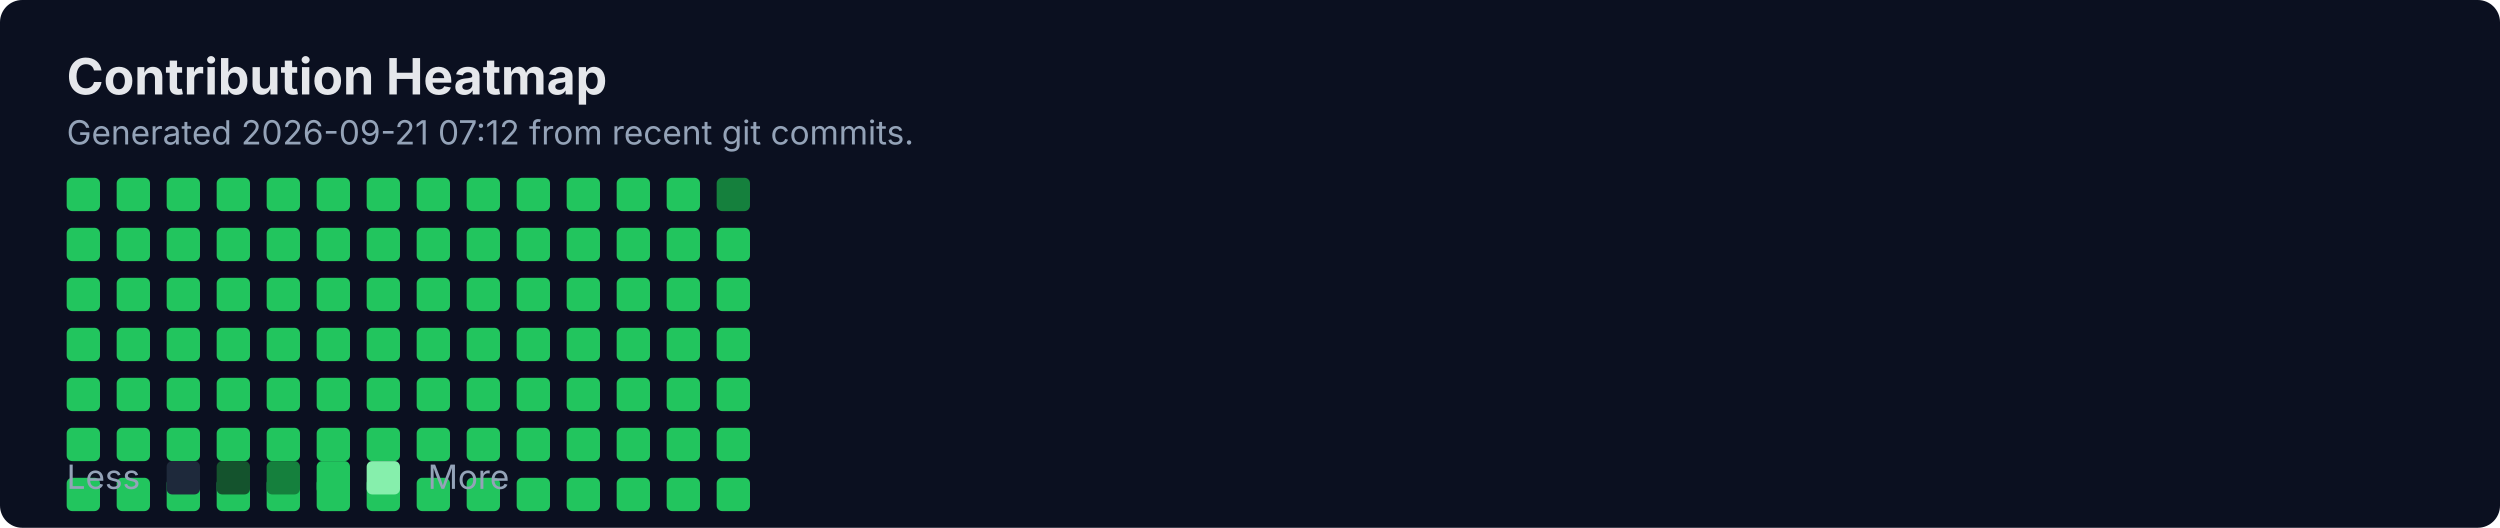
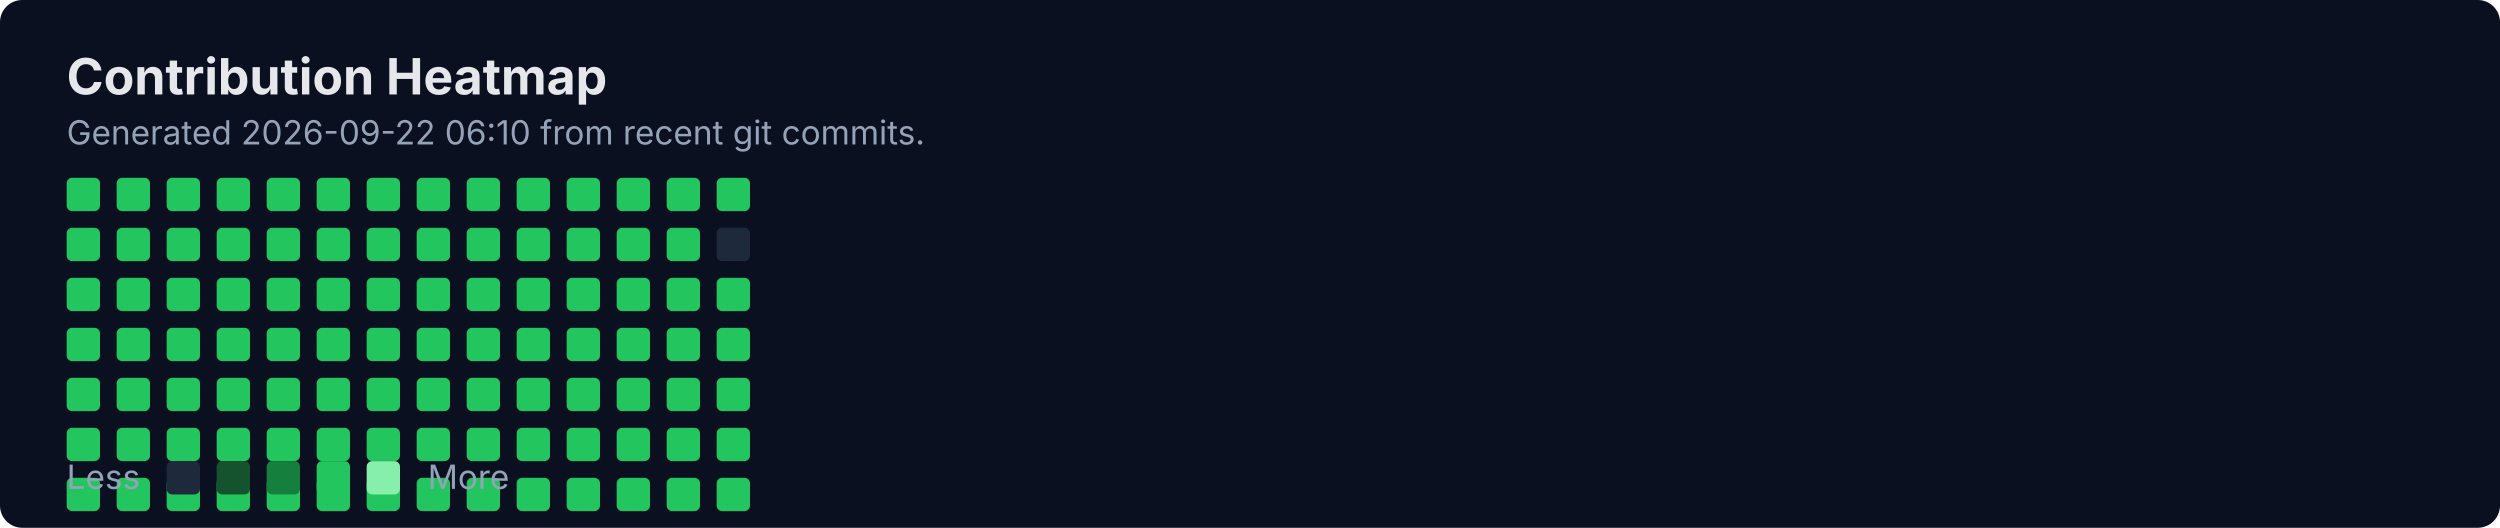
<svg xmlns="http://www.w3.org/2000/svg" width="900" height="190" viewBox="0 0 900 190" fill="none" role="img" aria-labelledby="title">
  <rect width="900" height="190" rx="8" fill="#0B1020" />
  <text x="24" y="34" fill="#E5E7EB" font-family="Inter, Segoe UI, Arial" font-size="18" font-weight="700">Contribution Heatmap</text>
-   <text x="24" y="52" fill="#94A3B8" font-family="Inter, Segoe UI, Arial" font-size="12">Generated 2026-09-21 07:12 from recent git commits.</text>
-   <rect x="24" y="82" width="12" height="12" rx="2" fill="#22C55E" />
+   <text x="24" y="52" fill="#94A3B8" font-family="Inter, Segoe UI, Arial" font-size="12">Generated 2026-09-22 06:10 from recent git commits.</text>
  <rect x="24" y="100" width="12" height="12" rx="2" fill="#22C55E" />
  <rect x="24" y="118" width="12" height="12" rx="2" fill="#22C55E" />
  <rect x="24" y="136" width="12" height="12" rx="2" fill="#22C55E" />
  <rect x="24" y="154" width="12" height="12" rx="2" fill="#22C55E" />
  <rect x="24" y="172" width="12" height="12" rx="2" fill="#22C55E" />
  <rect x="24" y="64" width="12" height="12" rx="2" fill="#22C55E" />
-   <rect x="42" y="82" width="12" height="12" rx="2" fill="#22C55E" />
+   <rect x="24" y="82" width="12" height="12" rx="2" fill="#22C55E" />
  <rect x="42" y="100" width="12" height="12" rx="2" fill="#22C55E" />
  <rect x="42" y="118" width="12" height="12" rx="2" fill="#22C55E" />
  <rect x="42" y="136" width="12" height="12" rx="2" fill="#22C55E" />
  <rect x="42" y="154" width="12" height="12" rx="2" fill="#22C55E" />
  <rect x="42" y="172" width="12" height="12" rx="2" fill="#22C55E" />
  <rect x="42" y="64" width="12" height="12" rx="2" fill="#22C55E" />
-   <rect x="60" y="82" width="12" height="12" rx="2" fill="#22C55E" />
+   <rect x="42" y="82" width="12" height="12" rx="2" fill="#22C55E" />
  <rect x="60" y="100" width="12" height="12" rx="2" fill="#22C55E" />
  <rect x="60" y="118" width="12" height="12" rx="2" fill="#22C55E" />
  <rect x="60" y="136" width="12" height="12" rx="2" fill="#22C55E" />
  <rect x="60" y="154" width="12" height="12" rx="2" fill="#22C55E" />
  <rect x="60" y="172" width="12" height="12" rx="2" fill="#22C55E" />
  <rect x="60" y="64" width="12" height="12" rx="2" fill="#22C55E" />
-   <rect x="78" y="82" width="12" height="12" rx="2" fill="#22C55E" />
+   <rect x="60" y="82" width="12" height="12" rx="2" fill="#22C55E" />
  <rect x="78" y="100" width="12" height="12" rx="2" fill="#22C55E" />
  <rect x="78" y="118" width="12" height="12" rx="2" fill="#22C55E" />
  <rect x="78" y="136" width="12" height="12" rx="2" fill="#22C55E" />
  <rect x="78" y="154" width="12" height="12" rx="2" fill="#22C55E" />
  <rect x="78" y="172" width="12" height="12" rx="2" fill="#22C55E" />
  <rect x="78" y="64" width="12" height="12" rx="2" fill="#22C55E" />
-   <rect x="96" y="82" width="12" height="12" rx="2" fill="#22C55E" />
+   <rect x="78" y="82" width="12" height="12" rx="2" fill="#22C55E" />
  <rect x="96" y="100" width="12" height="12" rx="2" fill="#22C55E" />
  <rect x="96" y="118" width="12" height="12" rx="2" fill="#22C55E" />
  <rect x="96" y="136" width="12" height="12" rx="2" fill="#22C55E" />
  <rect x="96" y="154" width="12" height="12" rx="2" fill="#22C55E" />
  <rect x="96" y="172" width="12" height="12" rx="2" fill="#22C55E" />
  <rect x="96" y="64" width="12" height="12" rx="2" fill="#22C55E" />
-   <rect x="114" y="82" width="12" height="12" rx="2" fill="#22C55E" />
+   <rect x="96" y="82" width="12" height="12" rx="2" fill="#22C55E" />
  <rect x="114" y="100" width="12" height="12" rx="2" fill="#22C55E" />
  <rect x="114" y="118" width="12" height="12" rx="2" fill="#22C55E" />
  <rect x="114" y="136" width="12" height="12" rx="2" fill="#22C55E" />
  <rect x="114" y="154" width="12" height="12" rx="2" fill="#22C55E" />
  <rect x="114" y="172" width="12" height="12" rx="2" fill="#22C55E" />
  <rect x="114" y="64" width="12" height="12" rx="2" fill="#22C55E" />
-   <rect x="132" y="82" width="12" height="12" rx="2" fill="#22C55E" />
+   <rect x="114" y="82" width="12" height="12" rx="2" fill="#22C55E" />
  <rect x="132" y="100" width="12" height="12" rx="2" fill="#22C55E" />
  <rect x="132" y="118" width="12" height="12" rx="2" fill="#22C55E" />
  <rect x="132" y="136" width="12" height="12" rx="2" fill="#22C55E" />
  <rect x="132" y="154" width="12" height="12" rx="2" fill="#22C55E" />
  <rect x="132" y="172" width="12" height="12" rx="2" fill="#22C55E" />
  <rect x="132" y="64" width="12" height="12" rx="2" fill="#22C55E" />
-   <rect x="150" y="82" width="12" height="12" rx="2" fill="#22C55E" />
+   <rect x="132" y="82" width="12" height="12" rx="2" fill="#22C55E" />
  <rect x="150" y="100" width="12" height="12" rx="2" fill="#22C55E" />
  <rect x="150" y="118" width="12" height="12" rx="2" fill="#22C55E" />
  <rect x="150" y="136" width="12" height="12" rx="2" fill="#22C55E" />
  <rect x="150" y="154" width="12" height="12" rx="2" fill="#22C55E" />
  <rect x="150" y="172" width="12" height="12" rx="2" fill="#22C55E" />
  <rect x="150" y="64" width="12" height="12" rx="2" fill="#22C55E" />
-   <rect x="168" y="82" width="12" height="12" rx="2" fill="#22C55E" />
+   <rect x="150" y="82" width="12" height="12" rx="2" fill="#22C55E" />
  <rect x="168" y="100" width="12" height="12" rx="2" fill="#22C55E" />
  <rect x="168" y="118" width="12" height="12" rx="2" fill="#22C55E" />
  <rect x="168" y="136" width="12" height="12" rx="2" fill="#22C55E" />
  <rect x="168" y="154" width="12" height="12" rx="2" fill="#22C55E" />
  <rect x="168" y="172" width="12" height="12" rx="2" fill="#22C55E" />
  <rect x="168" y="64" width="12" height="12" rx="2" fill="#22C55E" />
-   <rect x="186" y="82" width="12" height="12" rx="2" fill="#22C55E" />
+   <rect x="168" y="82" width="12" height="12" rx="2" fill="#22C55E" />
  <rect x="186" y="100" width="12" height="12" rx="2" fill="#22C55E" />
  <rect x="186" y="118" width="12" height="12" rx="2" fill="#22C55E" />
  <rect x="186" y="136" width="12" height="12" rx="2" fill="#22C55E" />
  <rect x="186" y="154" width="12" height="12" rx="2" fill="#22C55E" />
  <rect x="186" y="172" width="12" height="12" rx="2" fill="#22C55E" />
  <rect x="186" y="64" width="12" height="12" rx="2" fill="#22C55E" />
-   <rect x="204" y="82" width="12" height="12" rx="2" fill="#22C55E" />
+   <rect x="186" y="82" width="12" height="12" rx="2" fill="#22C55E" />
  <rect x="204" y="100" width="12" height="12" rx="2" fill="#22C55E" />
  <rect x="204" y="118" width="12" height="12" rx="2" fill="#22C55E" />
  <rect x="204" y="136" width="12" height="12" rx="2" fill="#22C55E" />
  <rect x="204" y="154" width="12" height="12" rx="2" fill="#22C55E" />
  <rect x="204" y="172" width="12" height="12" rx="2" fill="#22C55E" />
  <rect x="204" y="64" width="12" height="12" rx="2" fill="#22C55E" />
-   <rect x="222" y="82" width="12" height="12" rx="2" fill="#22C55E" />
+   <rect x="204" y="82" width="12" height="12" rx="2" fill="#22C55E" />
  <rect x="222" y="100" width="12" height="12" rx="2" fill="#22C55E" />
  <rect x="222" y="118" width="12" height="12" rx="2" fill="#22C55E" />
  <rect x="222" y="136" width="12" height="12" rx="2" fill="#22C55E" />
  <rect x="222" y="154" width="12" height="12" rx="2" fill="#22C55E" />
  <rect x="222" y="172" width="12" height="12" rx="2" fill="#22C55E" />
  <rect x="222" y="64" width="12" height="12" rx="2" fill="#22C55E" />
-   <rect x="240" y="82" width="12" height="12" rx="2" fill="#22C55E" />
+   <rect x="222" y="82" width="12" height="12" rx="2" fill="#22C55E" />
  <rect x="240" y="100" width="12" height="12" rx="2" fill="#22C55E" />
  <rect x="240" y="118" width="12" height="12" rx="2" fill="#22C55E" />
  <rect x="240" y="136" width="12" height="12" rx="2" fill="#22C55E" />
  <rect x="240" y="154" width="12" height="12" rx="2" fill="#22C55E" />
  <rect x="240" y="172" width="12" height="12" rx="2" fill="#22C55E" />
  <rect x="240" y="64" width="12" height="12" rx="2" fill="#22C55E" />
-   <rect x="258" y="82" width="12" height="12" rx="2" fill="#22C55E" />
+   <rect x="240" y="82" width="12" height="12" rx="2" fill="#22C55E" />
  <rect x="258" y="100" width="12" height="12" rx="2" fill="#22C55E" />
  <rect x="258" y="118" width="12" height="12" rx="2" fill="#22C55E" />
  <rect x="258" y="136" width="12" height="12" rx="2" fill="#22C55E" />
  <rect x="258" y="154" width="12" height="12" rx="2" fill="#22C55E" />
  <rect x="258" y="172" width="12" height="12" rx="2" fill="#22C55E" />
-   <rect x="258" y="64" width="12" height="12" rx="2" fill="#15803D" />
+   <rect x="258" y="64" width="12" height="12" rx="2" fill="#22C55E" />
+   <rect x="258" y="82" width="12" height="12" rx="2" fill="#1E293B" />
  <text x="24" y="176" fill="#94A3B8" font-family="Inter, Segoe UI, Arial" font-size="12">Less</text>
  <rect x="60" y="166" width="12" height="12" rx="2" fill="#1E293B" />
  <rect x="78" y="166" width="12" height="12" rx="2" fill="#14532D" />
  <rect x="96" y="166" width="12" height="12" rx="2" fill="#15803D" />
  <rect x="114" y="166" width="12" height="12" rx="2" fill="#22C55E" />
  <rect x="132" y="166" width="12" height="12" rx="2" fill="#86EFAC" />
  <text x="154" y="176" fill="#94A3B8" font-family="Inter, Segoe UI, Arial" font-size="12">More</text>
</svg>
